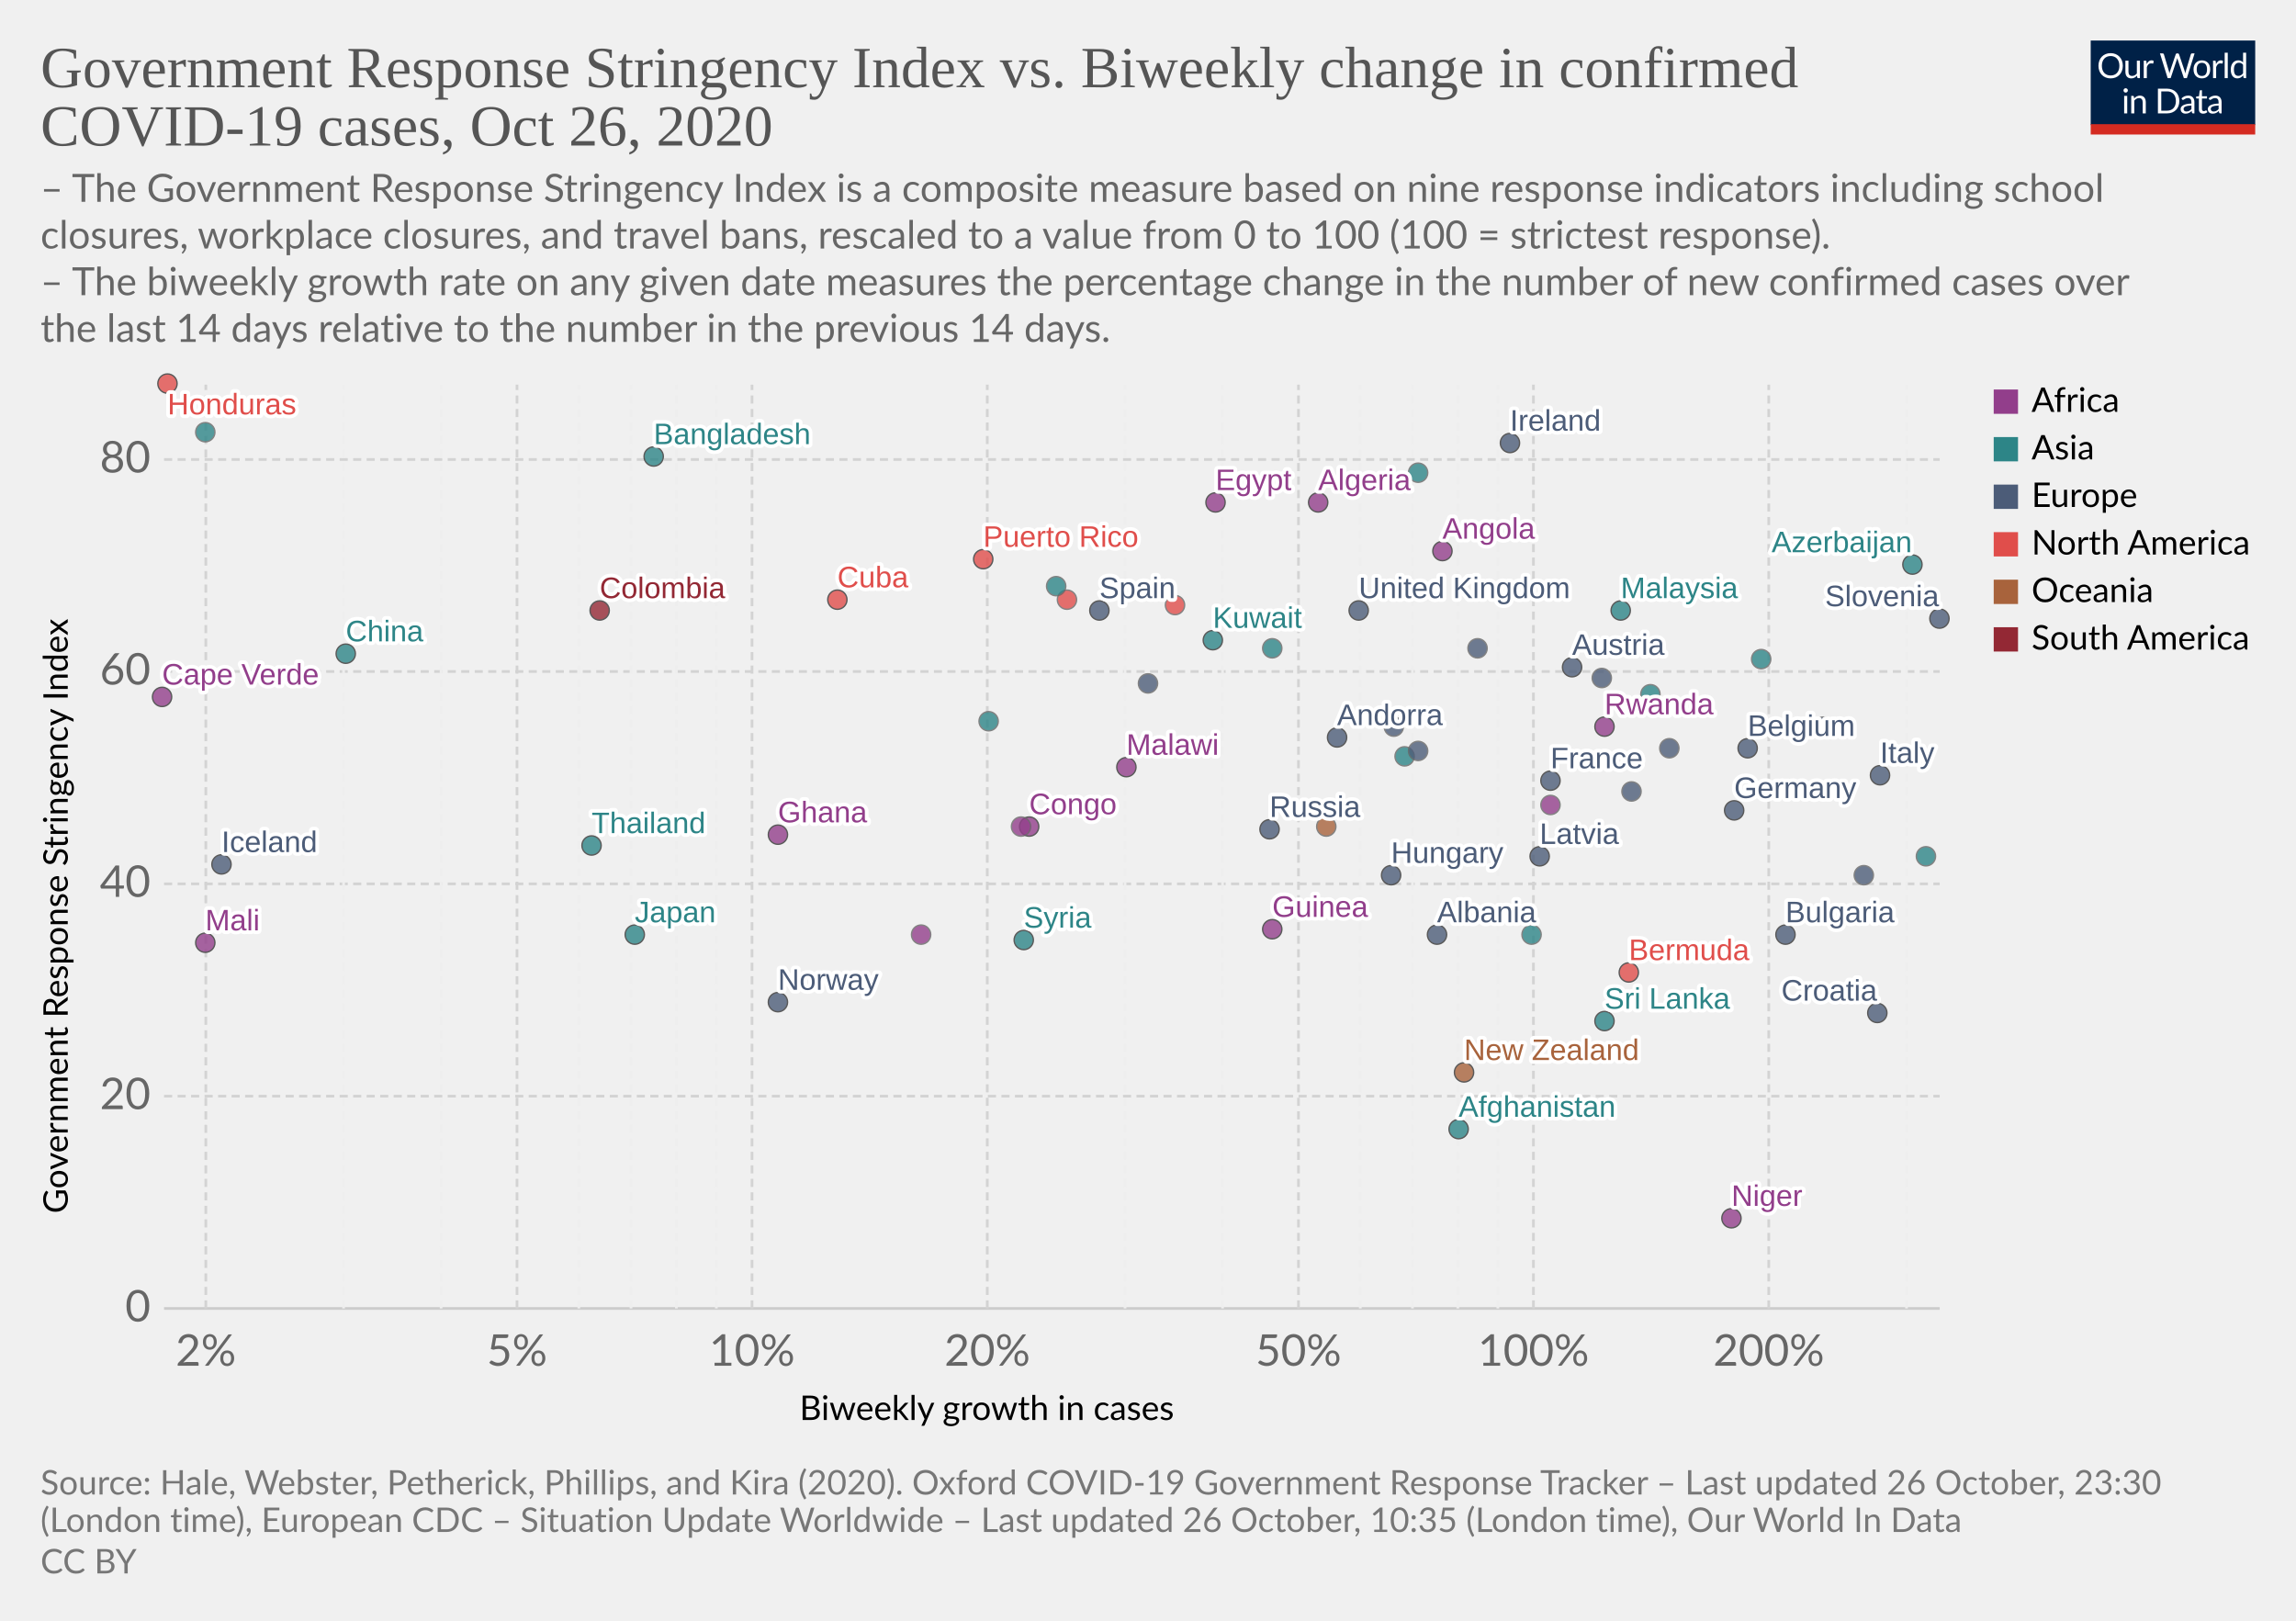
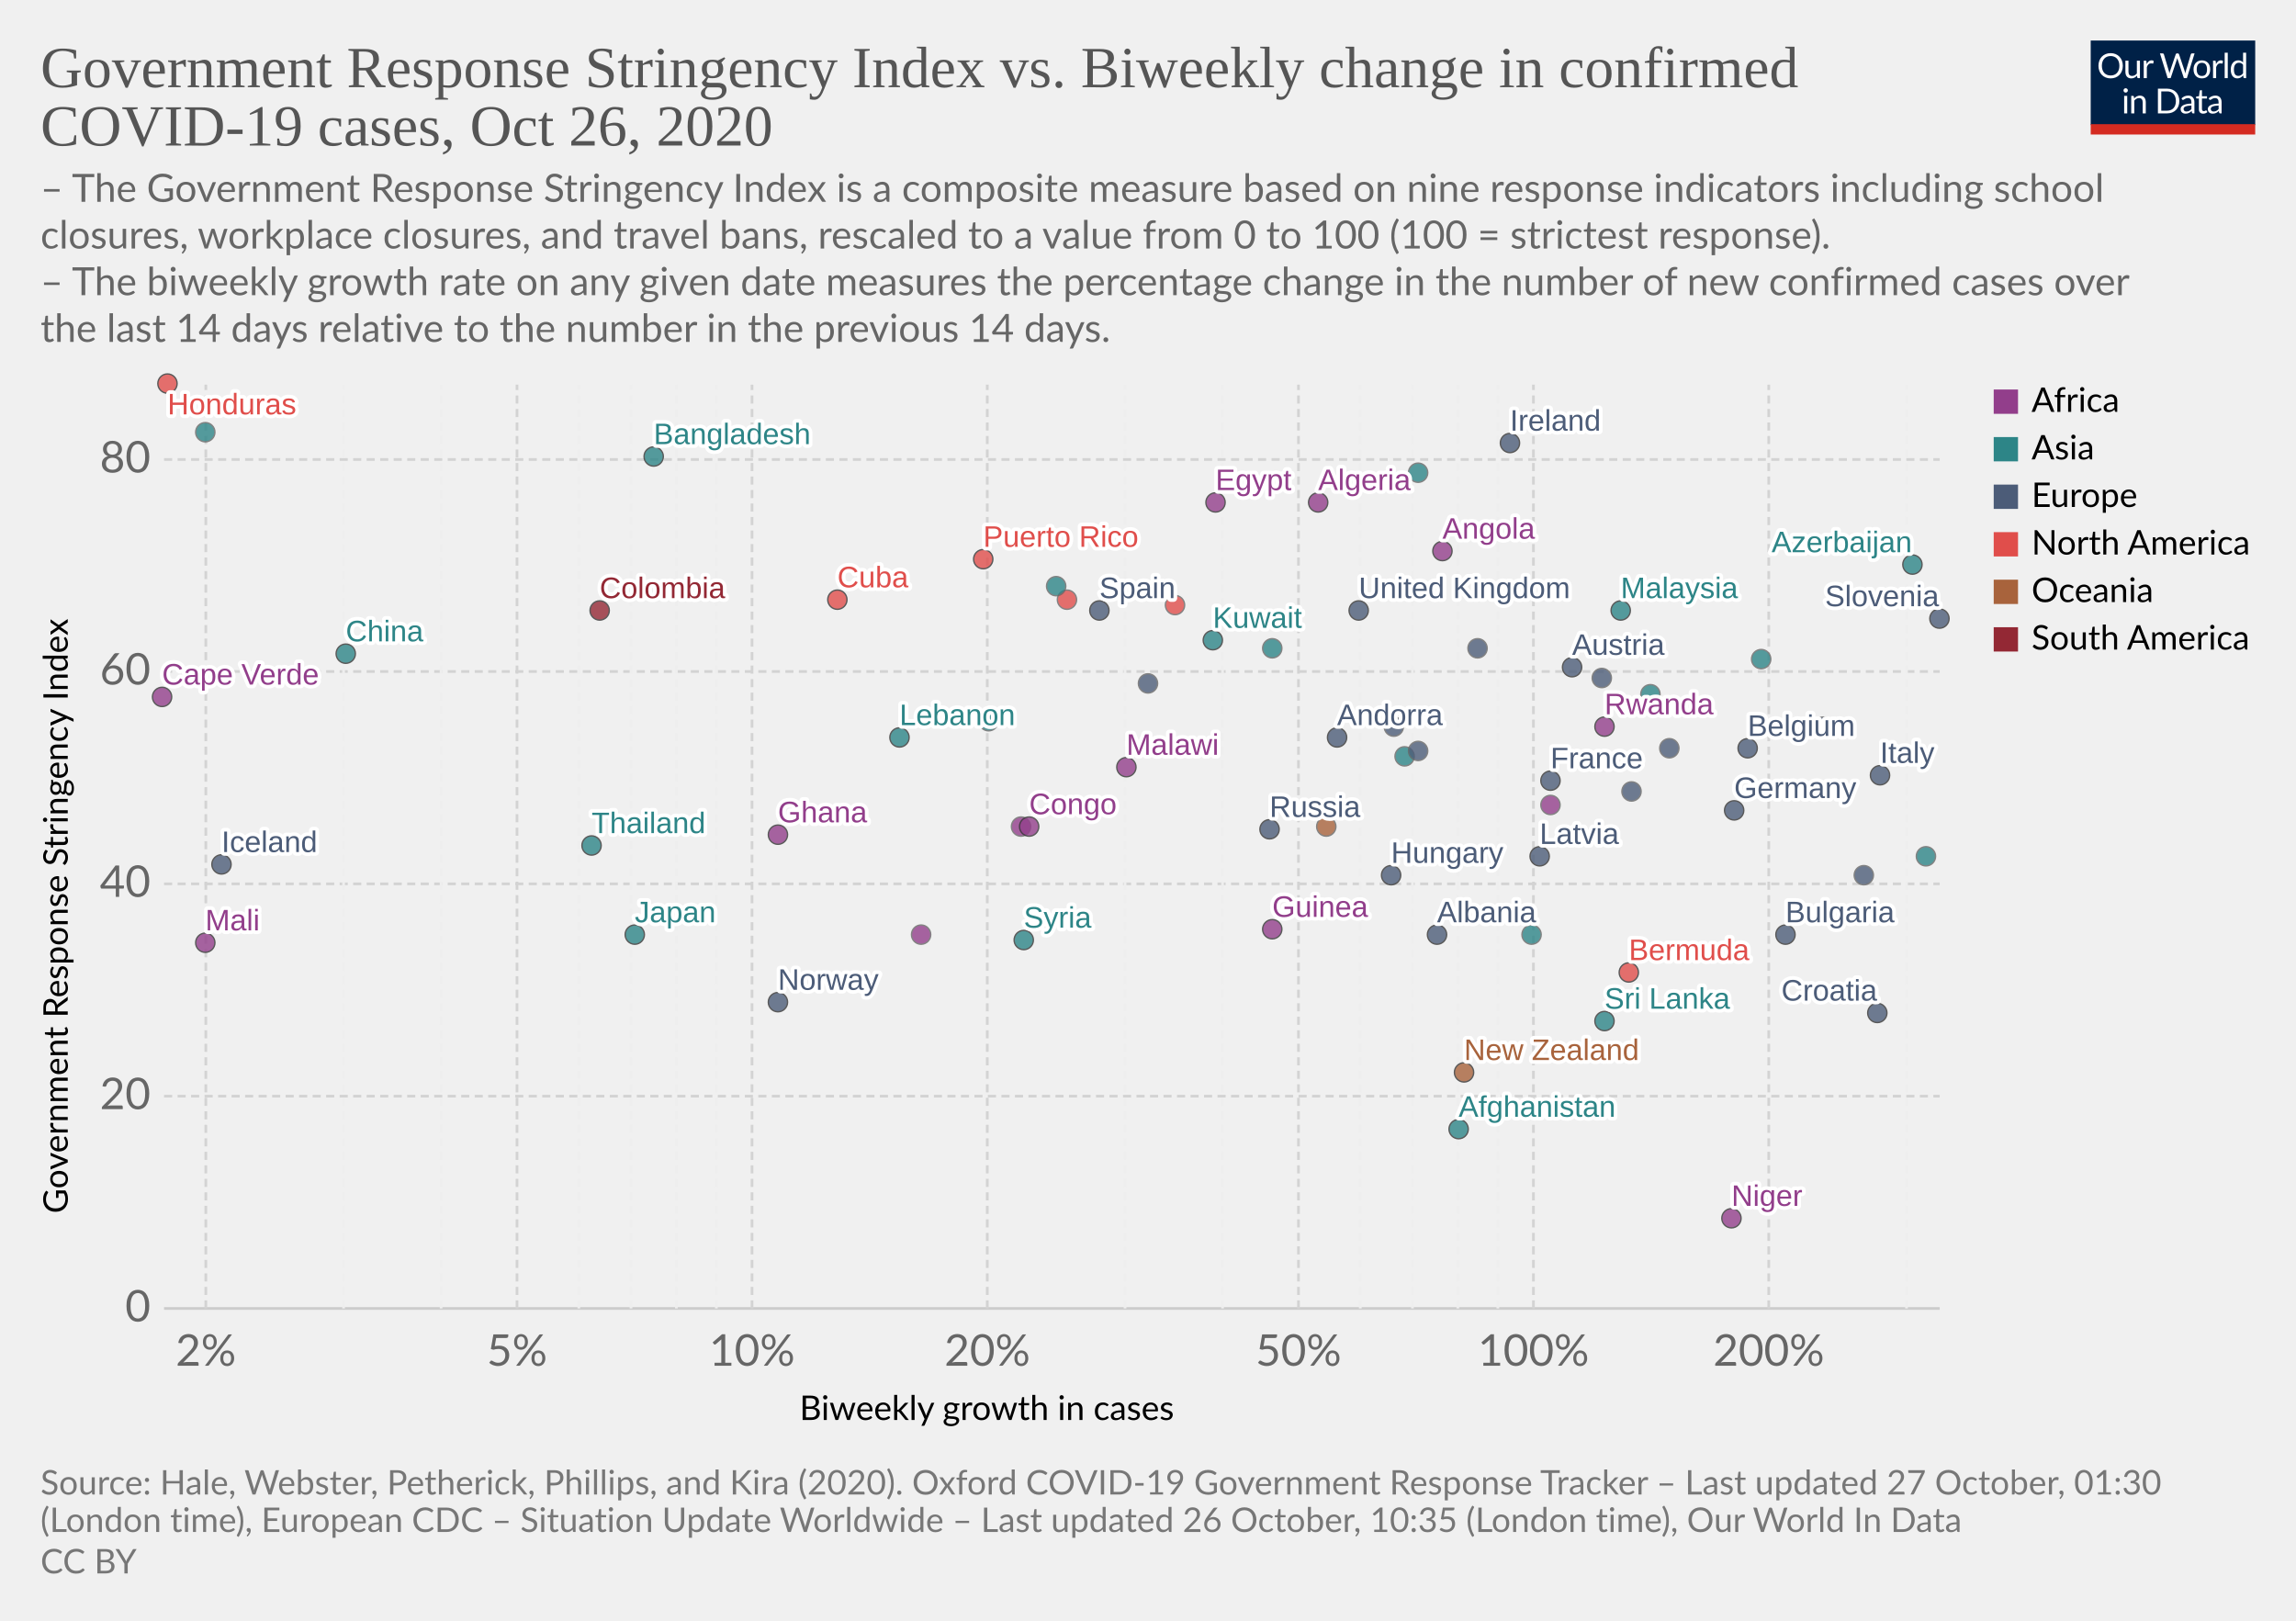
<svg xmlns="http://www.w3.org/2000/svg" version="1.1" style="background-color:#fff;-webkit-font-smoothing:antialiased" width="850" height="600" viewBox="0 0 850 600" font-family="Lato,'Helvetica Neue',Helvetica,Arial,sans-serif" font-size="18" text-rendering="optimizeLegibility">
  <g class="HeaderView">
    <g transform="matrix(.29 0 0 .29 774 15)">
      <svg width="210" height="120" viewBox="0 0 210 120" fill="none">
        <g clip-path="url(#clip0)">
          <path d="M0 0h210v107.89H0V0z" fill="#002147" />
          <path d="M40.98 32.25c0 2.36-.38 4.53-1.12 6.51a14.26 14.26 0 01-8.1 8.4c-1.9.78-4.02 1.17-6.34 1.17a16.6 16.6 0 01-6.33-1.17 14.31 14.31 0 01-8.08-8.4 18.29 18.29 0 01-1.12-6.51c0-2.36.38-4.53 1.12-6.5a14.32 14.32 0 018.07-8.44c1.92-.8 4.03-1.19 6.34-1.19 2.32 0 4.43.4 6.34 1.19 1.92.8 3.56 1.9 4.93 3.34a14.87 14.87 0 013.17 5.1 18.1 18.1 0 011.12 6.5zm-4.38 0c0-1.94-.26-3.68-.8-5.22a10.91 10.91 0 00-2.24-3.89 9.68 9.68 0 00-3.52-2.46 11.95 11.95 0 00-4.62-.86c-1.68 0-3.21.28-4.6.86a9.88 9.88 0 00-3.54 2.46 10.91 10.91 0 00-2.24 3.9c-.53 1.53-.8 3.27-.8 5.2 0 1.94.27 3.68.8 5.22a11.17 11.17 0 002.24 3.9 10.01 10.01 0 003.55 2.44c1.38.56 2.9.83 4.6.83 1.7 0 3.24-.27 4.61-.83a9.8 9.8 0 003.52-2.44 11.17 11.17 0 002.25-3.9c.53-1.54.8-3.28.8-5.21zm26.22-6.54V48H60.5c-.56 0-.9-.27-1.05-.81l-.31-2.4a12.45 12.45 0 01-3.26 2.6c-1.2.64-2.58.96-4.13.96-1.22 0-2.3-.2-3.24-.6a6.52 6.52 0 01-2.33-1.7 7.37 7.37 0 01-1.43-2.67c-.3-1.04-.46-2.2-.46-3.45V25.7h3.91v14.22c0 1.68.38 2.99 1.15 3.91.77.93 1.96 1.39 3.54 1.39 1.16 0 2.24-.27 3.23-.82a10.42 10.42 0 002.8-2.28V25.7h3.91zm8.61 4.47a9.94 9.94 0 012.6-3.56 5.64 5.64 0 013.76-1.3c.47 0 .92.05 1.34.15.44.1.83.27 1.17.49l-.3 2.92c-.09.37-.3.55-.66.55-.2 0-.5-.04-.9-.13a6.21 6.21 0 00-3.24.18c-.54.2-1.03.5-1.47.92-.42.4-.81.9-1.17 1.5-.33.58-.64 1.26-.92 2.02V48H67.7V25.71h2.25c.42 0 .72.08.88.25.16.16.27.44.33.83l.26 3.39zm61.16-13.7L122.75 48h-3.82l-7.99-24.05a21.95 21.95 0 01-.42-1.58 38.36 38.36 0 01-.44 1.58L102.05 48h-3.83L88.4 16.47h3.54c.38 0 .7.1.95.29.26.2.43.43.5.73l6.52 21.9c.1.4.2.83.28 1.28.1.46.2.94.29 1.46l.3-1.46c.12-.47.25-.9.38-1.27l7.41-21.91c.1-.25.26-.48.51-.69.27-.22.58-.33.95-.33h1.23c.38 0 .69.1.92.29.24.2.41.43.53.73l7.4 21.9a28.4 28.4 0 01.68 2.62 29.52 29.52 0 01.52-2.61l6.54-21.91c.07-.27.23-.5.48-.7.27-.21.58-.32.95-.32h3.32zm9.35 8.88c1.63 0 3.1.27 4.4.82a9.43 9.43 0 015.46 5.94c.5 1.4.74 2.98.74 4.73 0 1.76-.25 3.34-.74 4.75a9.43 9.43 0 01-5.46 5.92c-1.3.52-2.77.79-4.4.79-1.64 0-3.12-.27-4.44-.8a9.42 9.42 0 01-3.35-2.3c-.92-1-1.63-2.2-2.13-3.61-.49-1.41-.73-3-.73-4.75s.24-3.33.73-4.73c.5-1.43 1.2-2.64 2.13-3.63a9.4 9.4 0 013.35-2.31c1.32-.55 2.8-.82 4.44-.82zm0 19.89c2.2 0 3.84-.73 4.93-2.2 1.08-1.48 1.63-3.54 1.63-6.18 0-2.66-.55-4.72-1.63-6.2-1.09-1.49-2.73-2.23-4.93-2.23-1.12 0-2.09.2-2.93.57a5.7 5.7 0 00-2.06 1.65 7.5 7.5 0 00-1.24 2.67c-.26 1.04-.4 2.22-.4 3.54 0 2.64.55 4.7 1.64 6.18 1.1 1.47 2.76 2.2 4.99 2.2zm17.97-15.07a9.94 9.94 0 012.6-3.56 5.64 5.64 0 013.76-1.3c.47 0 .91.05 1.34.15.44.1.83.27 1.16.49l-.28 2.92c-.09.37-.31.55-.66.55-.2 0-.5-.04-.9-.13a6.2 6.2 0 00-3.24.18c-.54.2-1.03.5-1.47.92-.43.4-.82.9-1.17 1.5a13.1 13.1 0 00-.92 2.02V48h-3.94V25.71h2.24c.43 0 .72.08.88.25.17.16.28.44.33.83l.27 3.39zm15.04-14.59V48h-3.92V15.6h3.92zm19.55 15.43a6.22 6.22 0 00-2.38-2.05 6.7 6.7 0 00-2.86-.6c-2.07 0-3.66.75-4.77 2.23-1.12 1.48-1.68 3.6-1.68 6.33 0 1.46.13 2.7.38 3.74a7.29 7.29 0 001.1 2.56 4.35 4.35 0 001.78 1.45c.7.3 1.5.46 2.4.46 1.29 0 2.41-.3 3.36-.88a9.6 9.6 0 002.67-2.49V31.02zm3.91-15.43V48h-2.33c-.56 0-.9-.27-1.06-.81l-.35-2.71a12.13 12.13 0 01-3.25 2.77 8.28 8.28 0 01-4.23 1.06 7.31 7.31 0 01-6.14-2.9c-.73-.96-1.3-2.15-1.69-3.57a18.35 18.35 0 01.07-9.48 11.29 11.29 0 011.89-3.7 8.7 8.7 0 017.06-3.34 7.96 7.96 0 016.12 2.62V15.59h3.91zM46.61 70.71V93H42.7V70.71h3.91zm.84-7c0 .39-.08.75-.24 1.09a2.81 2.81 0 01-1.52 1.47 2.67 2.67 0 01-2.16 0 2.9 2.9 0 01-1.45-1.47 2.67 2.67 0 010-2.16c.15-.35.35-.65.6-.9.25-.27.53-.47.85-.62a2.67 2.67 0 012.16 0c.35.15.65.35.9.62.27.25.47.55.62.9.16.34.24.7.24 1.08zm7.97 10.24c.49-.54 1-1.04 1.54-1.48a9.85 9.85 0 013.66-1.84 8.96 8.96 0 015.43.35c.94.4 1.72.97 2.33 1.71a7.36 7.36 0 011.43 2.67c.32 1.04.49 2.19.49 3.45V93h-3.94V78.81c0-1.69-.4-3-1.17-3.92-.76-.93-1.93-1.4-3.5-1.4a6.6 6.6 0 00-3.25.83c-1 .56-1.92 1.31-2.77 2.27V93h-3.94V70.71h2.35c.56 0 .9.28 1.04.82l.3 2.42zm57.7 3.3c0 2.36-.37 4.5-1.11 6.44a14.3 14.3 0 01-3.17 4.98 14.1 14.1 0 01-4.93 3.2c-1.9.76-4.02 1.13-6.33 1.13H85.8V61.47h11.77c2.31 0 4.42.39 6.33 1.15a13.8 13.8 0 018.1 8.18 17.75 17.75 0 011.12 6.45zm-4.37 0c0-1.94-.26-3.67-.8-5.2a10.94 10.94 0 00-2.23-3.87 9.57 9.57 0 00-3.53-2.42 12.23 12.23 0 00-4.61-.83h-7.5v24.62h7.5c1.7 0 3.24-.28 4.61-.84a9.7 9.7 0 003.53-2.4 10.94 10.94 0 002.24-3.87c.53-1.53.8-3.26.8-5.2zm19.8 5.72c-1.8.06-3.34.2-4.62.44-1.26.22-2.3.51-3.1.88-.8.36-1.37.8-1.74 1.3-.35.5-.53 1.05-.53 1.67 0 .58.1 1.1.3 1.52a3 3 0 00.76 1.05c.34.27.73.46 1.17.6.45.11.94.17 1.45.17a7.28 7.28 0 003.5-.81 11.95 11.95 0 002.82-2.2v-4.62zm-12.65-9.11a12.73 12.73 0 013.98-2.66c1.43-.59 3-.88 4.73-.88 1.25 0 2.36.2 3.33.61a6.81 6.81 0 013.94 4.38c.33 1.04.5 2.19.5 3.43V93h-1.74a1.8 1.8 0 01-.88-.18c-.2-.13-.36-.38-.48-.74l-.44-2.12c-.59.55-1.16 1.03-1.72 1.46a9.48 9.48 0 01-3.74 1.7c-.69.15-1.46.23-2.3.23-.87 0-1.69-.12-2.45-.35a5.34 5.34 0 01-3.34-2.93 6.64 6.64 0 01-.49-2.64c0-.88.25-1.72.73-2.53a6.33 6.33 0 012.35-2.17c1.09-.63 2.5-1.15 4.25-1.54 1.75-.41 3.89-.65 6.42-.7v-1.75c0-1.73-.37-3.03-1.12-3.91-.75-.9-1.84-1.34-3.28-1.34-.97 0-1.78.12-2.44.37-.64.23-1.2.5-1.7.81l-1.23.82c-.33.23-.67.35-1 .35-.27 0-.5-.07-.69-.2a2.1 2.1 0 01-.48-.53l-.7-1.25zm27.67 19.5c-1.76 0-3.12-.5-4.07-1.48-.94-.98-1.41-2.4-1.41-4.25V74h-2.68a.9.9 0 01-.6-.2c-.16-.14-.24-.36-.24-.66v-1.56l3.65-.46.9-6.89a.9.9 0 01.29-.52.88.88 0 01.62-.22H142v7.67h6.44V74H142v13.38c0 .94.22 1.63.68 2.09.45.45 1.04.68 1.76.68a3.21 3.21 0 001.85-.53l.55-.35c.16-.12.3-.18.41-.18.2 0 .4.13.55.38l1.15 1.87a7.45 7.45 0 01-2.44 1.5c-.96.35-1.94.52-2.95.52zm19.68-10.4c-1.8.07-3.34.21-4.62.45-1.26.22-2.3.51-3.1.88-.8.36-1.37.8-1.74 1.3-.35.5-.53 1.05-.53 1.67 0 .58.1 1.1.3 1.52.18.42.44.77.76 1.05.34.27.73.46 1.17.6.45.11.94.17 1.45.17a7.3 7.3 0 003.5-.81 12.04 12.04 0 002.82-2.2v-4.62zm-12.65-9.1a12.72 12.72 0 013.99-2.66c1.42-.59 3-.88 4.72-.88 1.25 0 2.36.2 3.33.61a6.81 6.81 0 013.94 4.38c.33 1.04.5 2.19.5 3.43V93h-1.74a1.8 1.8 0 01-.88-.18c-.2-.13-.36-.38-.48-.74l-.44-2.12c-.59.55-1.16 1.03-1.72 1.46a9.48 9.48 0 01-3.74 1.7c-.69.15-1.46.23-2.3.23-.87 0-1.69-.12-2.45-.35a5.33 5.33 0 01-3.34-2.93 6.62 6.62 0 01-.49-2.64c0-.88.25-1.72.73-2.53a6.33 6.33 0 012.35-2.17c1.09-.63 2.5-1.15 4.25-1.54a31.2 31.2 0 016.42-.7v-1.75c0-1.73-.37-3.03-1.12-3.91-.75-.9-1.84-1.34-3.28-1.34-.97 0-1.78.12-2.44.37-.64.23-1.2.5-1.7.81-.46.3-.87.57-1.22.82-.34.23-.68.35-1.02.35-.26 0-.49-.07-.68-.2a1.88 1.88 0 01-.48-.53l-.7-1.25z" fill="#fff" />
          <path fill="#D42B21" d="M0 106.79h210V120H0z" />
        </g>
        <defs>
          <clipPath id="clip0">
            <path fill="#fff" d="M0 0h210v120H0z" />
          </clipPath>
        </defs>
      </svg>
    </g>
    <a href="https://ourworldindata.org/grapher/government-response-stringency-index-vs-biweekly-change-in-confirmed-covid-19-cases?time=latest" target="_blank" rel="noopener" font-family="&quot;Playfair Display&quot;,Georgia,&quot;Times New Roman&quot;,serif">
      <text font-size="21.6" x="15" y="32.3" fill="#555">
        <tspan x="15" y="32.28">Government Response Stringency Index vs. Biweekly change in confirmed</tspan>
        <tspan x="15" y="53.88">COVID-19 cases, Oct 26, 2020</tspan>
      </text>
    </a>
    <text font-size="14.4" x="15" y="74.7" fill="#666">
      <tspan x="15" y="74.72">– The Government Response Stringency Index is a composite measure based on nine response indicators including school</tspan>
      <tspan x="15" y="92">closures, workplace closures, and travel bans, rescaled to a value from 0 to 100 (100 = strictest response).</tspan>
      <tspan x="15" y="109.28"> – The biweekly growth rate on any given date measures the percentage change in the number of new confirmed cases over</tspan>
      <tspan x="15" y="126.56">the last 14 days relative to the number in the previous 14 days.</tspan>
    </text>
  </g>
  <g class="ScatterPlot">
    <g class="DualAxisView">
      <g class="HorizontalAxis">
        <text font-size="12.6" x="296" y="525.7">
          <tspan x="295.99" y="525.68">Biweekly growth in cases</tspan>
        </text>
        <text x="76.2" y="505.6" fill="#666" text-anchor="middle" font-size="16.2">2%</text>
        <text x="191.4" y="505.6" fill="#666" text-anchor="middle" font-size="16.2">5%</text>
        <text x="278.4" y="505.6" fill="#666" text-anchor="middle" font-size="16.2">10%</text>
        <text x="365.5" y="505.6" fill="#666" text-anchor="middle" font-size="16.2">20%</text>
        <text x="480.7" y="505.6" fill="#666" text-anchor="middle" font-size="16.2">50%</text>
        <text x="567.7" y="505.6" fill="#666" text-anchor="middle" font-size="16.2">100%</text>
        <text x="654.8" y="505.6" fill="#666" text-anchor="middle" font-size="16.2">200%</text>
      </g>
      <g class="VerticalAxis">
        <text font-size="12.6" x="-449.2" y="25.1" transform="rotate(-90)">
          <tspan x="-449.2" y="25.08">Government Response Stringency Index</tspan>
        </text>
        <text x="55.74" y="484.4" fill="#666" dominant-baseline="middle" text-anchor="end" font-size="16.2">0</text>
        <text x="55.74" y="405.8" fill="#666" dominant-baseline="middle" text-anchor="end" font-size="16.2">20</text>
        <text x="55.74" y="327.2" fill="#666" dominant-baseline="middle" text-anchor="end" font-size="16.2">40</text>
        <text x="55.74" y="248.6" fill="#666" dominant-baseline="middle" text-anchor="end" font-size="16.2">60</text>
        <text x="55.74" y="170.1" fill="#666" dominant-baseline="middle" text-anchor="end" font-size="16.2">80</text>
      </g>
      <g class="AxisGridLines horizontalLines">
        <path stroke="#ccc" d="M60.74 484.4h657.35" />
        <path stroke="#d3d3d3" stroke-dasharray="3,2" d="M60.74 405.8h657.35M60.74 327.2h657.35M60.74 248.6h657.35M60.74 170.1h657.35" />
      </g>
      <g class="AxisGridLines verticalLines" stroke-dasharray="3,2">
        <path stroke="#d3d3d3" d="M76.2 484.4v-342" />
        <path stroke="#eee" d="M127.2 484.4v-342M163.3 484.4v-342" />
        <path stroke="#d3d3d3" d="M191.4 484.4v-342" />
        <path stroke="#eee" d="M214.3 484.4v-342M233.6 484.4v-342M250.4 484.4v-342M265.2 484.4v-342" />
        <path stroke="#d3d3d3" d="M278.4 484.4v-342M365.5 484.4v-342" />
        <path stroke="#eee" d="M416.5 484.4v-342M452.6 484.4v-342" />
        <path stroke="#d3d3d3" d="M480.7 484.4v-342" />
        <path stroke="#eee" d="M503.6 484.4v-342M522.9 484.4v-342M539.7 484.4v-342M554.5 484.4v-342" />
        <path stroke="#d3d3d3" d="M567.7 484.4v-342M654.8 484.4v-342" />
        <path stroke="#eee" d="M705.8 484.4v-342" />
      </g>
    </g>
    <g class="PointsWithLabels clickable" clip-path="url(#a)" font-family="Arial, sans-serif">
      <path fill="rgba(255,255,255,0)" d="M60.74 142.4h657.35v342H60.74z" />
      <defs>
        <clipPath id="a">
          <path d="M50.74 132.4h677.35v362H50.74z" />
        </clipPath>
      </defs>
      <g class="key-United-Kingdom_0">
        <circle cx="503" cy="226" r="3.57" fill="#4C5C78" opacity=".8" stroke="#333" stroke-width=".5" />
      </g>
      <g class="key-Ireland_0">
        <circle cx="559" cy="164" r="3.57" fill="#4C5C78" opacity=".8" stroke="#333" stroke-width=".5" />
      </g>
      <g class="key-France_0">
        <circle cx="574" cy="289" r="3.57" fill="#4C5C78" opacity=".8" stroke="#333" stroke-width=".5" />
      </g>
      <g class="key-Belgium_0">
        <circle cx="647" cy="277" r="3.57" fill="#4C5C78" opacity=".8" stroke="#333" stroke-width=".5" />
      </g>
      <g class="key-Netherlands_0">
        <circle cx="547" cy="240" r="3.57" fill="#4C5C78" opacity=".8" stroke="#666" stroke-width=".5" />
      </g>
      <g class="key-Germany_0">
        <circle cx="642" cy="300" r="3.57" fill="#4C5C78" opacity=".8" stroke="#333" stroke-width=".5" />
      </g>
      <g class="key-Italy_0">
        <circle cx="696" cy="287" r="3.57" fill="#4C5C78" opacity=".8" stroke="#333" stroke-width=".5" />
      </g>
      <g class="key-Spain_0">
        <circle cx="407" cy="226" r="3.57" fill="#4C5C78" opacity=".8" stroke="#333" stroke-width=".5" />
      </g>
      <g class="key-Russia_0">
        <circle cx="470" cy="307" r="3.57" fill="#4C5C78" opacity=".8" stroke="#333" stroke-width=".5" />
      </g>
      <g class="key-United-States_0">
        <circle cx="435" cy="224" r="3.57" fill="#E04E4B" opacity=".8" stroke="#666" stroke-width=".5" />
      </g>
      <g class="key-Japan_0">
        <circle cx="235" cy="346" r="3.57" fill="#2D8587" opacity=".8" stroke="#333" stroke-width=".5" />
      </g>
      <g class="key-Afghanistan_0">
        <circle cx="540" cy="418" r="3.57" fill="#2D8587" opacity=".8" stroke="#333" stroke-width=".5" />
      </g>
      <g class="key-Albania_0">
        <circle cx="532" cy="346" r="3.57" fill="#4C5C78" opacity=".8" stroke="#333" stroke-width=".5" />
      </g>
      <g class="key-Algeria_0">
        <circle cx="488" cy="186" r="3.57" fill="#923E8B" opacity=".8" stroke="#333" stroke-width=".5" />
      </g>
      <g class="key-Andorra_0">
        <circle cx="495" cy="273" r="3.57" fill="#4C5C78" opacity=".8" stroke="#333" stroke-width=".5" />
      </g>
      <g class="key-Angola_0">
        <circle cx="534" cy="204" r="3.57" fill="#923E8B" opacity=".8" stroke="#333" stroke-width=".5" />
      </g>
      <g class="key-Austria_0">
        <circle cx="582" cy="247" r="3.57" fill="#4C5C78" opacity=".8" stroke="#333" stroke-width=".5" />
      </g>
      <g class="key-Azerbaijan_0">
        <circle cx="708" cy="209" r="3.57" fill="#2D8587" opacity=".8" stroke="#333" stroke-width=".5" />
      </g>
      <g class="key-Malawi_0">
        <circle cx="417" cy="284" r="3.57" fill="#923E8B" opacity=".8" stroke="#333" stroke-width=".5" />
      </g>
      <g class="key-Lithuania_0">
        <circle cx="604" cy="293" r="3.57" fill="#4C5C78" opacity=".8" stroke="#666" stroke-width=".5" />
      </g>
      <g class="key-Latvia_0">
        <circle cx="570" cy="317" r="3.57" fill="#4C5C78" opacity=".8" stroke="#333" stroke-width=".5" />
      </g>
+       <g class="key-Lebanon_0">
+         <circle cx="333" cy="273" r="3.57" fill="#2D8587" opacity=".8" stroke="#333" stroke-width=".5" />
+       </g>
      <g class="key-Kyrgyzstan_0">
        <circle cx="611" cy="257" r="3.57" fill="#2D8587" opacity=".8" stroke="#666" stroke-width=".5" />
      </g>
      <g class="key-South-Korea_0">
        <circle cx="366" cy="267" r="3.57" fill="#2D8587" opacity=".8" stroke="#666" stroke-width=".5" />
      </g>
      <g class="key-Jordan_0">
        <circle cx="525" cy="175" r="3.57" fill="#2D8587" opacity=".8" stroke="#666" stroke-width=".5" />
      </g>
      <g class="key-Hungary_0">
        <circle cx="515" cy="324" r="3.57" fill="#4C5C78" opacity=".8" stroke="#333" stroke-width=".5" />
      </g>
      <g class="key-Honduras_0">
        <circle cx="62" cy="142" r="3.57" fill="#E04E4B" opacity=".8" stroke="#333" stroke-width=".5" />
      </g>
      <g class="key-Palestine_0">
        <circle cx="76" cy="160" r="3.57" fill="#2D8587" opacity=".8" stroke="#666" stroke-width=".5" />
      </g>
      <g class="key-Sri-Lanka_0">
        <circle cx="594" cy="378" r="3.57" fill="#2D8587" opacity=".8" stroke="#333" stroke-width=".5" />
      </g>
      <g class="key-Bangladesh_0">
        <circle cx="242" cy="169" r="3.57" fill="#2D8587" opacity=".8" stroke="#333" stroke-width=".5" />
      </g>
      <g class="key-Belize_0">
        <circle cx="395" cy="222" r="3.57" fill="#E04E4B" opacity=".8" stroke="#666" stroke-width=".5" />
      </g>
      <g class="key-Benin_0">
        <circle cx="574" cy="298" r="3.57" fill="#923E8B" opacity=".8" stroke="#666" stroke-width=".5" />
      </g>
      <g class="key-Bosnia-and-Herzegovina_0">
        <circle cx="690" cy="324" r="3.57" fill="#4C5C78" opacity=".8" stroke="#666" stroke-width=".5" />
      </g>
      <g class="key-Brunei_0">
        <circle cx="567" cy="346" r="3.57" fill="#2D8587" opacity=".8" stroke="#666" stroke-width=".5" />
      </g>
      <g class="key-Bulgaria_0">
        <circle cx="661" cy="346" r="3.57" fill="#4C5C78" opacity=".8" stroke="#333" stroke-width=".5" />
      </g>
      <g class="key-Cape-Verde_0">
        <circle cx="60" cy="258" r="3.57" fill="#923E8B" opacity=".8" stroke="#333" stroke-width=".5" />
      </g>
      <g class="key-Egypt_0">
        <circle cx="450" cy="186" r="3.57" fill="#923E8B" opacity=".8" stroke="#333" stroke-width=".5" />
      </g>
      <g class="key-Rwanda_0">
        <circle cx="594" cy="269" r="3.57" fill="#923E8B" opacity=".8" stroke="#333" stroke-width=".5" />
      </g>
      <g class="key-Romania_0">
        <circle cx="516" cy="269" r="3.57" fill="#4C5C78" opacity=".8" stroke="#666" stroke-width=".5" />
      </g>
      <g class="key-Puerto-Rico_0">
        <circle cx="364" cy="207" r="3.57" fill="#E04E4B" opacity=".8" stroke="#333" stroke-width=".5" />
      </g>
      <g class="key-Papua-New-Guinea_0">
        <circle cx="491" cy="306" r="3.57" fill="#A8633C" opacity=".8" stroke="#666" stroke-width=".5" />
      </g>
      <g class="key-Norway_0">
        <circle cx="288" cy="371" r="3.57" fill="#4C5C78" opacity=".8" stroke="#333" stroke-width=".5" />
      </g>
      <g class="key-Niger_0">
        <circle cx="641" cy="451" r="3.57" fill="#923E8B" opacity=".8" stroke="#333" stroke-width=".5" />
      </g>
      <g class="key-New-Zealand_0">
        <circle cx="542" cy="397" r="3.57" fill="#A8633C" opacity=".8" stroke="#333" stroke-width=".5" />
      </g>
      <g class="key-Nepal_0">
        <circle cx="471" cy="240" r="3.57" fill="#2D8587" opacity=".8" stroke="#666" stroke-width=".5" />
      </g>
      <g class="key-Mongolia_0">
        <circle cx="713" cy="317" r="3.57" fill="#2D8587" opacity=".8" stroke="#666" stroke-width=".5" />
      </g>
      <g class="key-Mali_0">
        <circle cx="76" cy="349" r="3.57" fill="#923E8B" opacity=".8" stroke="#333" stroke-width=".5" />
      </g>
      <g class="key-Malaysia_0">
        <circle cx="600" cy="226" r="3.57" fill="#2D8587" opacity=".8" stroke="#333" stroke-width=".5" />
      </g>
+       <g class="key-Democratic-Republic-of-Congo_0">
+         <circle cx="378" cy="306" r="3.57" fill="#923E8B" opacity=".8" stroke="#666" stroke-width=".5" />
+       </g>
      <g class="key-Congo_0">
        <circle cx="381" cy="306" r="3.57" fill="#923E8B" opacity=".8" stroke="#333" stroke-width=".5" />
      </g>
      <g class="key-Colombia_0">
        <circle cx="222" cy="226" r="3.57" fill="#932834" opacity=".8" stroke="#333" stroke-width=".5" />
      </g>
      <g class="key-China_0">
        <circle cx="128" cy="242" r="3.57" fill="#2D8587" opacity=".8" stroke="#333" stroke-width=".5" />
      </g>
      <g class="key-Bermuda_0">
        <circle cx="603" cy="360" r="3.57" fill="#E04E4B" opacity=".8" stroke="#333" stroke-width=".5" />
      </g>
      <g class="key-Iceland_0">
        <circle cx="82" cy="320" r="3.57" fill="#4C5C78" opacity=".8" stroke="#333" stroke-width=".5" />
      </g>
      <g class="key-Kuwait_0">
        <circle cx="449" cy="237" r="3.57" fill="#2D8587" opacity=".8" stroke="#333" stroke-width=".5" />
      </g>
      <g class="key-Ukraine_0">
        <circle cx="425" cy="253" r="3.57" fill="#4C5C78" opacity=".8" stroke="#666" stroke-width=".5" />
      </g>
      <g class="key-Turkey_0">
        <circle cx="391" cy="217" r="3.57" fill="#2D8587" opacity=".8" stroke="#666" stroke-width=".5" />
      </g>
      <g class="key-Thailand_0">
        <circle cx="219" cy="313" r="3.57" fill="#2D8587" opacity=".8" stroke="#333" stroke-width=".5" />
      </g>
      <g class="key-Syria_0">
        <circle cx="379" cy="348" r="3.57" fill="#2D8587" opacity=".8" stroke="#333" stroke-width=".5" />
      </g>
      <g class="key-Slovenia_0">
        <circle cx="718" cy="229" r="3.57" fill="#4C5C78" opacity=".8" stroke="#333" stroke-width=".5" />
      </g>
      <g class="key-Vietnam_0">
        <circle cx="520" cy="280" r="3.57" fill="#2D8587" opacity=".8" stroke="#666" stroke-width=".5" />
      </g>
      <g class="key-Slovakia_0">
        <circle cx="593" cy="251" r="3.57" fill="#4C5C78" opacity=".8" stroke="#666" stroke-width=".5" />
      </g>
      <g class="key-Serbia_0">
        <circle cx="675" cy="269" r="3.57" fill="#4C5C78" opacity=".8" stroke="#666" stroke-width=".5" />
      </g>
      <g class="key-Guinea_0">
        <circle cx="471" cy="344" r="3.57" fill="#923E8B" opacity=".8" stroke="#333" stroke-width=".5" />
      </g>
      <g class="key-Greece_0">
        <circle cx="525" cy="278" r="3.57" fill="#4C5C78" opacity=".8" stroke="#666" stroke-width=".5" />
      </g>
      <g class="key-Ghana_0">
        <circle cx="288" cy="309" r="3.57" fill="#923E8B" opacity=".8" stroke="#333" stroke-width=".5" />
      </g>
      <g class="key-Georgia_0">
        <circle cx="652" cy="244" r="3.57" fill="#2D8587" opacity=".8" stroke="#666" stroke-width=".5" />
      </g>
      <g class="key-Cuba_0">
        <circle cx="310" cy="222" r="3.57" fill="#E04E4B" opacity=".8" stroke="#333" stroke-width=".5" />
      </g>
      <g class="key-Croatia_0">
        <circle cx="695" cy="375" r="3.57" fill="#4C5C78" opacity=".8" stroke="#333" stroke-width=".5" />
-       </g>
-       <g class="key-Democratic-Republic-of-Congo_0">
-         <circle cx="378" cy="306" r="3.57" fill="#923E8B" opacity=".8" stroke="#666" stroke-width=".5" />
      </g>
      <g class="key-South-Sudan_0">
        <circle cx="341" cy="346" r="3.57" fill="#923E8B" opacity=".8" stroke="#666" stroke-width=".5" />
      </g>
      <g class="key-Kosovo_0">
        <circle cx="618" cy="277" r="3.57" fill="#4C5C78" opacity=".8" stroke="#666" stroke-width=".5" />
      </g>
      <g class="backgroundLabels" fill="#333" font-size="11" font-weight="400">
        <text x="503" y="221.43" fill="#fff" stroke="#fff" stroke-linecap="round" stroke-linejoin="round" stroke-width=".25em">United Kingdom</text>
        <text x="503" y="221.43" fill="#4C5C78">United Kingdom</text>
        <text x="559" y="159.43" fill="#fff" stroke="#fff" stroke-linecap="round" stroke-linejoin="round" stroke-width=".25em">Ireland</text>
        <text x="559" y="159.43" fill="#4C5C78">Ireland</text>
        <text x="574" y="284.43" fill="#fff" stroke="#fff" stroke-linecap="round" stroke-linejoin="round" stroke-width=".25em">France</text>
        <text x="574" y="284.43" fill="#4C5C78">France</text>
        <text x="647" y="272.43" fill="#fff" stroke="#fff" stroke-linecap="round" stroke-linejoin="round" stroke-width=".25em">Belgium</text>
        <text x="647" y="272.43" fill="#4C5C78">Belgium</text>
        <text x="642" y="295.43" fill="#fff" stroke="#fff" stroke-linecap="round" stroke-linejoin="round" stroke-width=".25em">Germany</text>
        <text x="642" y="295.43" fill="#4C5C78">Germany</text>
        <text x="696" y="282.43" fill="#fff" stroke="#fff" stroke-linecap="round" stroke-linejoin="round" stroke-width=".25em">Italy</text>
        <text x="696" y="282.43" fill="#4C5C78">Italy</text>
        <text x="407" y="221.43" fill="#fff" stroke="#fff" stroke-linecap="round" stroke-linejoin="round" stroke-width=".25em">Spain</text>
        <text x="407" y="221.43" fill="#4C5C78">Spain</text>
        <text x="470" y="302.43" fill="#fff" stroke="#fff" stroke-linecap="round" stroke-linejoin="round" stroke-width=".25em">Russia</text>
        <text x="470" y="302.43" fill="#4C5C78">Russia</text>
        <text x="235" y="341.43" fill="#fff" stroke="#fff" stroke-linecap="round" stroke-linejoin="round" stroke-width=".25em">Japan</text>
        <text x="235" y="341.43" fill="#2D8587">Japan</text>
        <text x="540" y="413.43" fill="#fff" stroke="#fff" stroke-linecap="round" stroke-linejoin="round" stroke-width=".25em">Afghanistan</text>
        <text x="540" y="413.43" fill="#2D8587">Afghanistan</text>
        <text x="532" y="341.43" fill="#fff" stroke="#fff" stroke-linecap="round" stroke-linejoin="round" stroke-width=".25em">Albania</text>
        <text x="532" y="341.43" fill="#4C5C78">Albania</text>
        <text x="488" y="181.43" fill="#fff" stroke="#fff" stroke-linecap="round" stroke-linejoin="round" stroke-width=".25em">Algeria</text>
        <text x="488" y="181.43" fill="#923E8B">Algeria</text>
        <text x="495" y="268.43" fill="#fff" stroke="#fff" stroke-linecap="round" stroke-linejoin="round" stroke-width=".25em">Andorra</text>
        <text x="495" y="268.43" fill="#4C5C78">Andorra</text>
        <text x="534" y="199.43" fill="#fff" stroke="#fff" stroke-linecap="round" stroke-linejoin="round" stroke-width=".25em">Angola</text>
        <text x="534" y="199.43" fill="#923E8B">Angola</text>
        <text x="582" y="242.43" fill="#fff" stroke="#fff" stroke-linecap="round" stroke-linejoin="round" stroke-width=".25em">Austria</text>
        <text x="582" y="242.43" fill="#4C5C78">Austria</text>
        <text x="655.86" y="204.43" fill="#fff" stroke="#fff" stroke-linecap="round" stroke-linejoin="round" stroke-width=".25em">Azerbaijan</text>
        <text x="655.86" y="204.43" fill="#2D8587">Azerbaijan</text>
        <text x="417" y="279.43" fill="#fff" stroke="#fff" stroke-linecap="round" stroke-linejoin="round" stroke-width=".25em">Malawi</text>
        <text x="417" y="279.43" fill="#923E8B">Malawi</text>
        <text x="570" y="312.43" fill="#fff" stroke="#fff" stroke-linecap="round" stroke-linejoin="round" stroke-width=".25em">Latvia</text>
        <text x="570" y="312.43" fill="#4C5C78">Latvia</text>
+         <text x="333" y="268.43" fill="#fff" stroke="#fff" stroke-linecap="round" stroke-linejoin="round" stroke-width=".25em">Lebanon</text>
+         <text x="333" y="268.43" fill="#2D8587">Lebanon</text>
        <text x="515" y="319.43" fill="#fff" stroke="#fff" stroke-linecap="round" stroke-linejoin="round" stroke-width=".25em">Hungary</text>
        <text x="515" y="319.43" fill="#4C5C78">Hungary</text>
        <text x="62" y="153.4" fill="#fff" stroke="#fff" stroke-linecap="round" stroke-linejoin="round" stroke-width=".25em">Honduras</text>
        <text x="62" y="153.4" fill="#E04E4B">Honduras</text>
        <text x="594" y="373.43" fill="#fff" stroke="#fff" stroke-linecap="round" stroke-linejoin="round" stroke-width=".25em">Sri Lanka</text>
        <text x="594" y="373.43" fill="#2D8587">Sri Lanka</text>
        <text x="242" y="164.43" fill="#fff" stroke="#fff" stroke-linecap="round" stroke-linejoin="round" stroke-width=".25em">Bangladesh</text>
        <text x="242" y="164.43" fill="#2D8587">Bangladesh</text>
        <text x="661" y="341.43" fill="#fff" stroke="#fff" stroke-linecap="round" stroke-linejoin="round" stroke-width=".25em">Bulgaria</text>
        <text x="661" y="341.43" fill="#4C5C78">Bulgaria</text>
        <text x="60" y="253.43" fill="#fff" stroke="#fff" stroke-linecap="round" stroke-linejoin="round" stroke-width=".25em">Cape Verde</text>
        <text x="60" y="253.43" fill="#923E8B">Cape Verde</text>
        <text x="450" y="181.43" fill="#fff" stroke="#fff" stroke-linecap="round" stroke-linejoin="round" stroke-width=".25em">Egypt</text>
        <text x="450" y="181.43" fill="#923E8B">Egypt</text>
        <text x="594" y="264.43" fill="#fff" stroke="#fff" stroke-linecap="round" stroke-linejoin="round" stroke-width=".25em">Rwanda</text>
        <text x="594" y="264.43" fill="#923E8B">Rwanda</text>
        <text x="364" y="202.43" fill="#fff" stroke="#fff" stroke-linecap="round" stroke-linejoin="round" stroke-width=".25em">Puerto Rico</text>
        <text x="364" y="202.43" fill="#E04E4B">Puerto Rico</text>
        <text x="288" y="366.43" fill="#fff" stroke="#fff" stroke-linecap="round" stroke-linejoin="round" stroke-width=".25em">Norway</text>
        <text x="288" y="366.43" fill="#4C5C78">Norway</text>
        <text x="641" y="446.43" fill="#fff" stroke="#fff" stroke-linecap="round" stroke-linejoin="round" stroke-width=".25em">Niger</text>
        <text x="641" y="446.43" fill="#923E8B">Niger</text>
        <text x="542" y="392.43" fill="#fff" stroke="#fff" stroke-linecap="round" stroke-linejoin="round" stroke-width=".25em">New Zealand</text>
        <text x="542" y="392.43" fill="#A8633C">New Zealand</text>
        <text x="76" y="344.43" fill="#fff" stroke="#fff" stroke-linecap="round" stroke-linejoin="round" stroke-width=".25em">Mali</text>
        <text x="76" y="344.43" fill="#923E8B">Mali</text>
        <text x="600" y="221.43" fill="#fff" stroke="#fff" stroke-linecap="round" stroke-linejoin="round" stroke-width=".25em">Malaysia</text>
        <text x="600" y="221.43" fill="#2D8587">Malaysia</text>
        <text x="381" y="301.43" fill="#fff" stroke="#fff" stroke-linecap="round" stroke-linejoin="round" stroke-width=".25em">Congo</text>
        <text x="381" y="301.43" fill="#923E8B">Congo</text>
        <text x="222" y="221.43" fill="#fff" stroke="#fff" stroke-linecap="round" stroke-linejoin="round" stroke-width=".25em">Colombia</text>
        <text x="222" y="221.43" fill="#932834">Colombia</text>
        <text x="128" y="237.43" fill="#fff" stroke="#fff" stroke-linecap="round" stroke-linejoin="round" stroke-width=".25em">China</text>
        <text x="128" y="237.43" fill="#2D8587">China</text>
        <text x="603" y="355.43" fill="#fff" stroke="#fff" stroke-linecap="round" stroke-linejoin="round" stroke-width=".25em">Bermuda</text>
        <text x="603" y="355.43" fill="#E04E4B">Bermuda</text>
        <text x="82" y="315.43" fill="#fff" stroke="#fff" stroke-linecap="round" stroke-linejoin="round" stroke-width=".25em">Iceland</text>
        <text x="82" y="315.43" fill="#4C5C78">Iceland</text>
        <text x="449" y="232.43" fill="#fff" stroke="#fff" stroke-linecap="round" stroke-linejoin="round" stroke-width=".25em">Kuwait</text>
        <text x="449" y="232.43" fill="#2D8587">Kuwait</text>
        <text x="219" y="308.43" fill="#fff" stroke="#fff" stroke-linecap="round" stroke-linejoin="round" stroke-width=".25em">Thailand</text>
        <text x="219" y="308.43" fill="#2D8587">Thailand</text>
        <text x="379" y="343.43" fill="#fff" stroke="#fff" stroke-linecap="round" stroke-linejoin="round" stroke-width=".25em">Syria</text>
        <text x="379" y="343.43" fill="#2D8587">Syria</text>
        <text x="675.65" y="224.43" fill="#fff" stroke="#fff" stroke-linecap="round" stroke-linejoin="round" stroke-width=".25em">Slovenia</text>
        <text x="675.65" y="224.43" fill="#4C5C78">Slovenia</text>
        <text x="471" y="339.43" fill="#fff" stroke="#fff" stroke-linecap="round" stroke-linejoin="round" stroke-width=".25em">Guinea</text>
        <text x="471" y="339.43" fill="#923E8B">Guinea</text>
        <text x="288" y="304.43" fill="#fff" stroke="#fff" stroke-linecap="round" stroke-linejoin="round" stroke-width=".25em">Ghana</text>
        <text x="288" y="304.43" fill="#923E8B">Ghana</text>
        <text x="310" y="217.43" fill="#fff" stroke="#fff" stroke-linecap="round" stroke-linejoin="round" stroke-width=".25em">Cuba</text>
        <text x="310" y="217.43" fill="#E04E4B">Cuba</text>
        <text x="659.47" y="370.43" fill="#fff" stroke="#fff" stroke-linecap="round" stroke-linejoin="round" stroke-width=".25em">Croatia</text>
        <text x="659.47" y="370.43" fill="#4C5C78">Croatia</text>
      </g>
    </g>
    <g class="ScatterColorLegend clickable" cursor="pointer">
      <g class="legendMark">
        <path fill="#923E8B" d="M738.09 144.2h9v9h-9z" />
        <text font-size="12.6" x="752.1" y="152.5">
          <tspan x="752.09" y="152.48">Africa</tspan>
        </text>
      </g>
      <g class="legendMark">
        <path fill="#2D8587" d="M738.09 161.8h9v9h-9z" />
        <text font-size="12.6" x="752.1" y="170.1">
          <tspan x="752.09" y="170.08">Asia</tspan>
        </text>
      </g>
      <g class="legendMark">
        <path fill="#4C5C78" d="M738.09 179.4h9v9h-9z" />
        <text font-size="12.6" x="752.1" y="187.7">
          <tspan x="752.09" y="187.68">Europe</tspan>
        </text>
      </g>
      <g class="legendMark">
        <path fill="#E04E4B" d="M738.09 197h9v9h-9z" />
        <text font-size="12.6" x="752.1" y="205.3">
          <tspan x="752.09" y="205.28">North America</tspan>
        </text>
      </g>
      <g class="legendMark">
        <path fill="#A8633C" d="M738.09 214.6h9v9h-9z" />
        <text font-size="12.6" x="752.1" y="222.9">
          <tspan x="752.09" y="222.88">Oceania</tspan>
        </text>
      </g>
      <g class="legendMark">
        <path fill="#932834" d="M738.09 232.2h9v9h-9z" />
        <text font-size="12.6" x="752.1" y="240.5">
          <tspan x="752.09" y="240.48">South America</tspan>
        </text>
      </g>
    </g>
  </g>
  <g class="SourcesFooter" fill="#777">
    <g class="clickable" fill="#777">
      <text font-size="12.6" x="15" y="553.3">
-         <tspan x="15" y="553.28">Source: Hale, Webster, Petherick, Phillips, and Kira (2020). Oxford COVID-19 Government Response Tracker – Last updated 26 October, 23:30</tspan>
+         <tspan x="15" y="553.28">Source: Hale, Webster, Petherick, Phillips, and Kira (2020). Oxford COVID-19 Government Response Tracker – Last updated 27 October, 01:30</tspan>
        <tspan x="15" y="567.14">(London time), European CDC – Situation Update Worldwide – Last updated 26 October, 10:35 (London time), Our World In Data</tspan>
      </text>
    </g>
    <text font-size="12.6" x="15" y="582.5">
      <tspan x="15" y="582.48">
        <a class="cclogo" href="http://creativecommons.org/licenses/by/4.0/deed.en_US" target="_blank" fill="#777">CC BY</a>
      </tspan>
    </text>
  </g>
</svg>
